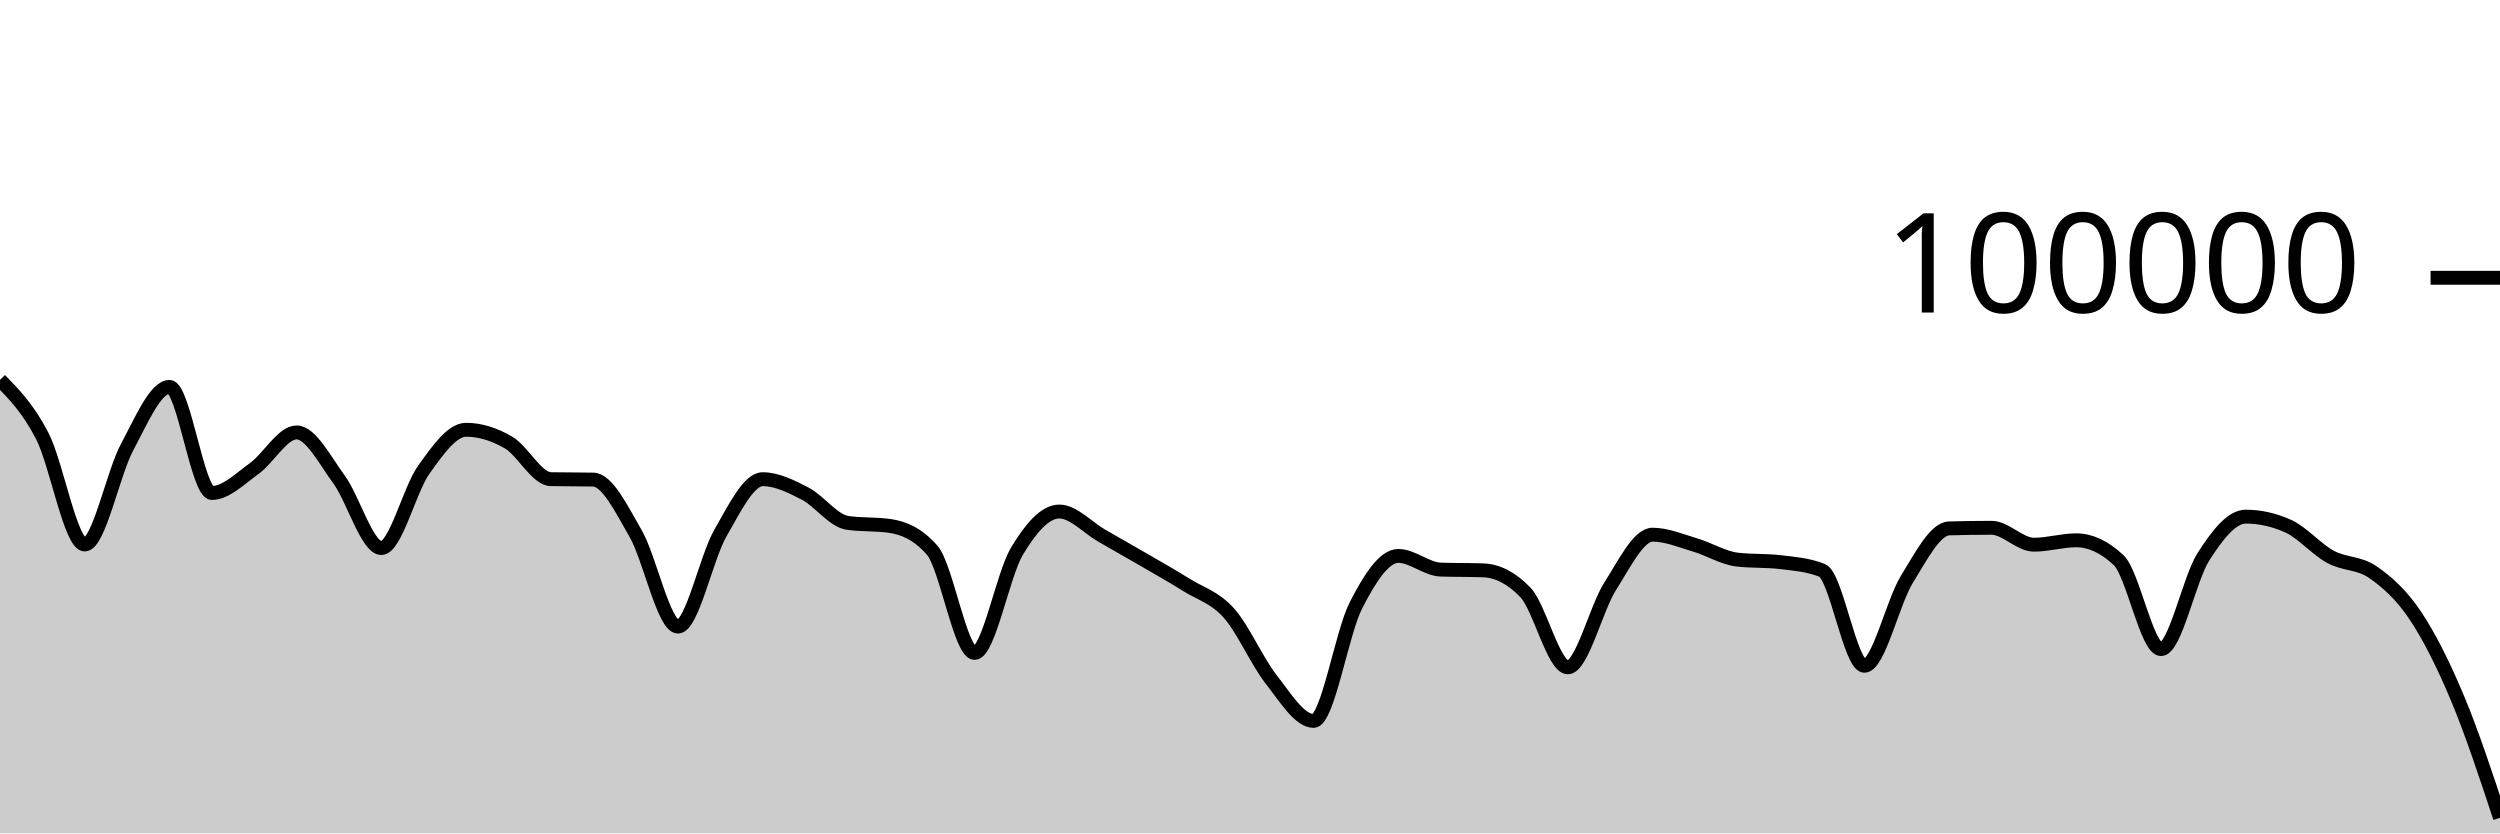
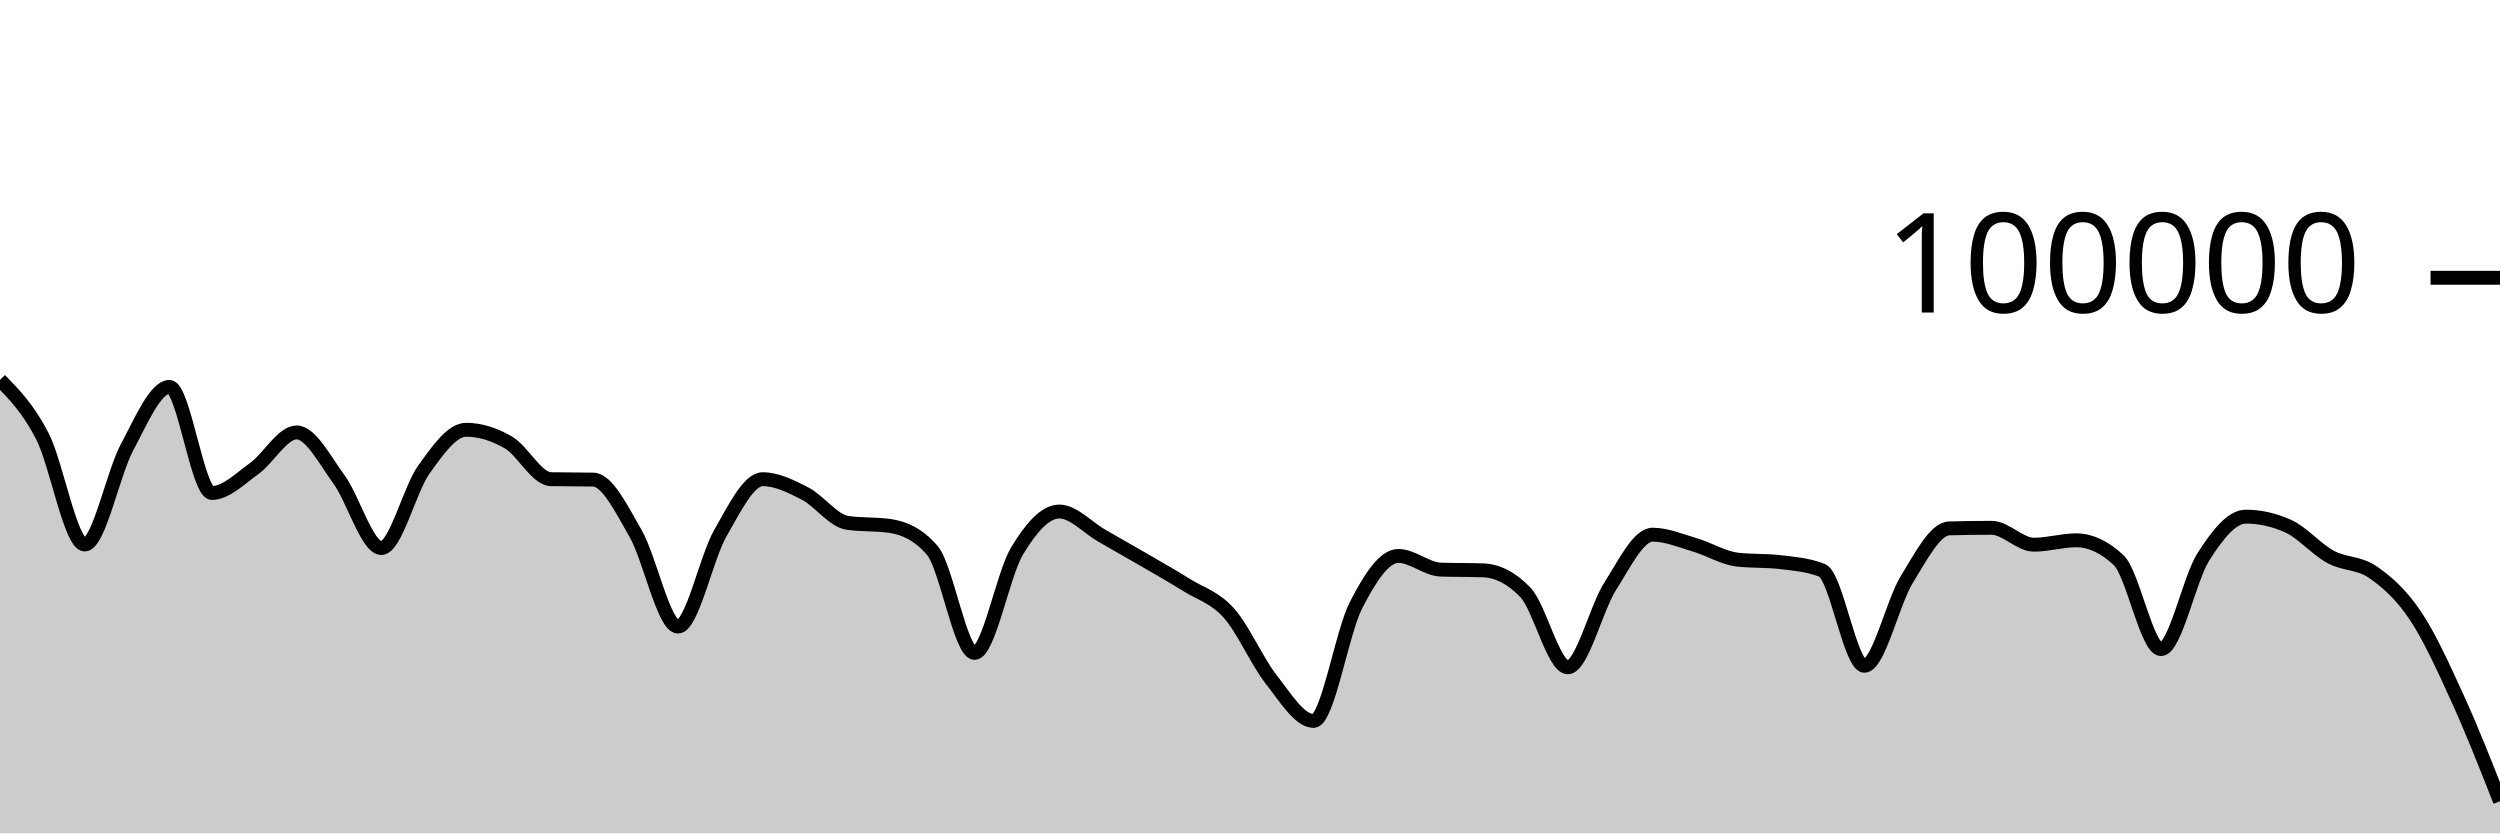
<svg xmlns="http://www.w3.org/2000/svg" viewBox="0 0 180 60">
  <g transform="translate(0,20)">
-     <path class="area" fill="rgba(0, 0, 0, 0.2)" d="M0,7.352C1.017,8.391,2.034,9.431,3.051,11.406C4.068,13.381,5.085,19.204,6.102,19.204C7.119,19.204,8.136,14.08,9.153,12.189C10.169,10.298,11.186,7.857,12.203,7.857C13.22,7.857,14.237,15.495,15.254,15.495C16.271,15.495,17.288,14.461,18.305,13.734C19.322,13.007,20.339,11.134,21.356,11.134C22.373,11.134,23.39,13.13,24.407,14.518C25.424,15.905,26.441,19.459,27.458,19.459C28.475,19.459,29.492,15.244,30.508,13.825C31.525,12.406,32.542,10.944,33.559,10.944C34.576,10.944,35.593,11.267,36.61,11.86C37.627,12.452,38.644,14.481,39.661,14.5C40.678,14.52,41.695,14.51,42.712,14.53C43.729,14.549,44.746,16.647,45.763,18.411C46.78,20.175,47.797,25.115,48.814,25.115C49.831,25.115,50.847,20.158,51.864,18.389C52.881,16.62,53.898,14.502,54.915,14.502C55.932,14.502,56.949,15.013,57.966,15.537C58.983,16.061,60,17.499,61.017,17.646C62.034,17.793,63.051,17.72,64.068,17.867C65.085,18.015,66.102,18.451,67.119,19.619C68.136,20.787,69.153,27.01,70.169,27.01C71.186,27.01,72.203,21.383,73.22,19.686C74.237,17.99,75.254,16.83,76.271,16.83C77.288,16.83,78.305,17.983,79.322,18.564C80.339,19.145,81.356,19.723,82.373,20.314C83.39,20.906,84.407,21.478,85.424,22.114C86.441,22.751,87.458,23.001,88.475,24.135C89.492,25.269,90.508,27.623,91.525,28.918C92.542,30.214,93.559,31.906,94.576,31.906C95.593,31.906,96.61,25.564,97.627,23.584C98.644,21.604,99.661,20.027,100.678,20.027C101.695,20.027,102.712,20.976,103.729,21.011C104.746,21.046,105.763,21.028,106.78,21.064C107.797,21.099,108.814,21.593,109.831,22.653C110.847,23.712,111.864,28.046,112.881,28.046C113.898,28.046,114.915,23.804,115.932,22.212C116.949,20.621,117.966,18.497,118.983,18.497C120,18.497,121.017,18.934,122.034,19.234C123.051,19.533,124.068,20.175,125.085,20.292C126.102,20.41,127.119,20.351,128.136,20.469C129.153,20.586,130.169,20.666,131.186,21.061C132.203,21.455,133.22,27.936,134.237,27.936C135.254,27.936,136.271,23.373,137.288,21.725C138.305,20.076,139.322,18.075,140.339,18.045C141.356,18.016,142.373,18.001,143.39,18.001C144.407,18.001,145.424,19.218,146.441,19.218C147.458,19.218,148.475,18.902,149.492,18.902C150.508,18.902,151.525,19.378,152.542,20.33C153.559,21.282,154.576,26.736,155.593,26.736C156.61,26.736,157.627,21.679,158.644,20.09C159.661,18.5,160.678,17.198,161.695,17.198C162.712,17.198,163.729,17.425,164.746,17.881C165.763,18.337,166.78,19.542,167.797,20.094C168.814,20.647,169.831,20.492,170.847,21.195C171.864,21.898,172.881,22.796,173.898,24.313C174.915,25.83,175.932,27.868,176.949,30.296C177.966,32.723,178.983,35.801,180,38.88L180,40C178.983,40,177.966,40,176.949,40C175.932,40,174.915,40,173.898,40C172.881,40,171.864,40,170.847,40C169.831,40,168.814,40,167.797,40C166.78,40,165.763,40,164.746,40C163.729,40,162.712,40,161.695,40C160.678,40,159.661,40,158.644,40C157.627,40,156.61,40,155.593,40C154.576,40,153.559,40,152.542,40C151.525,40,150.508,40,149.492,40C148.475,40,147.458,40,146.441,40C145.424,40,144.407,40,143.39,40C142.373,40,141.356,40,140.339,40C139.322,40,138.305,40,137.288,40C136.271,40,135.254,40,134.237,40C133.22,40,132.203,40,131.186,40C130.169,40,129.153,40,128.136,40C127.119,40,126.102,40,125.085,40C124.068,40,123.051,40,122.034,40C121.017,40,120,40,118.983,40C117.966,40,116.949,40,115.932,40C114.915,40,113.898,40,112.881,40C111.864,40,110.847,40,109.831,40C108.814,40,107.797,40,106.78,40C105.763,40,104.746,40,103.729,40C102.712,40,101.695,40,100.678,40C99.661,40,98.644,40,97.627,40C96.61,40,95.593,40,94.576,40C93.559,40,92.542,40,91.525,40C90.508,40,89.492,40,88.475,40C87.458,40,86.441,40,85.424,40C84.407,40,83.39,40,82.373,40C81.356,40,80.339,40,79.322,40C78.305,40,77.288,40,76.271,40C75.254,40,74.237,40,73.22,40C72.203,40,71.186,40,70.169,40C69.153,40,68.136,40,67.119,40C66.102,40,65.085,40,64.068,40C63.051,40,62.034,40,61.017,40C60,40,58.983,40,57.966,40C56.949,40,55.932,40,54.915,40C53.898,40,52.881,40,51.864,40C50.847,40,49.831,40,48.814,40C47.797,40,46.78,40,45.763,40C44.746,40,43.729,40,42.712,40C41.695,40,40.678,40,39.661,40C38.644,40,37.627,40,36.61,40C35.593,40,34.576,40,33.559,40C32.542,40,31.525,40,30.508,40C29.492,40,28.475,40,27.458,40C26.441,40,25.424,40,24.407,40C23.39,40,22.373,40,21.356,40C20.339,40,19.322,40,18.305,40C17.288,40,16.271,40,15.254,40C14.237,40,13.22,40,12.203,40C11.186,40,10.169,40,9.153,40C8.136,40,7.119,40,6.102,40C5.085,40,4.068,40,3.051,40C2.034,40,1.017,40,0,40Z" />
-     <path class="line" stroke="black" fill="none" d="M0,7.352C1.017,8.391,2.034,9.431,3.051,11.406C4.068,13.381,5.085,19.204,6.102,19.204C7.119,19.204,8.136,14.08,9.153,12.189C10.169,10.298,11.186,7.857,12.203,7.857C13.22,7.857,14.237,15.495,15.254,15.495C16.271,15.495,17.288,14.461,18.305,13.734C19.322,13.007,20.339,11.134,21.356,11.134C22.373,11.134,23.39,13.13,24.407,14.518C25.424,15.905,26.441,19.459,27.458,19.459C28.475,19.459,29.492,15.244,30.508,13.825C31.525,12.406,32.542,10.944,33.559,10.944C34.576,10.944,35.593,11.267,36.61,11.86C37.627,12.452,38.644,14.481,39.661,14.5C40.678,14.52,41.695,14.51,42.712,14.53C43.729,14.549,44.746,16.647,45.763,18.411C46.78,20.175,47.797,25.115,48.814,25.115C49.831,25.115,50.847,20.158,51.864,18.389C52.881,16.62,53.898,14.502,54.915,14.502C55.932,14.502,56.949,15.013,57.966,15.537C58.983,16.061,60,17.499,61.017,17.646C62.034,17.793,63.051,17.72,64.068,17.867C65.085,18.015,66.102,18.451,67.119,19.619C68.136,20.787,69.153,27.01,70.169,27.01C71.186,27.01,72.203,21.383,73.22,19.686C74.237,17.99,75.254,16.83,76.271,16.83C77.288,16.83,78.305,17.983,79.322,18.564C80.339,19.145,81.356,19.723,82.373,20.314C83.39,20.906,84.407,21.478,85.424,22.114C86.441,22.751,87.458,23.001,88.475,24.135C89.492,25.269,90.508,27.623,91.525,28.918C92.542,30.214,93.559,31.906,94.576,31.906C95.593,31.906,96.61,25.564,97.627,23.584C98.644,21.604,99.661,20.027,100.678,20.027C101.695,20.027,102.712,20.976,103.729,21.011C104.746,21.046,105.763,21.028,106.78,21.064C107.797,21.099,108.814,21.593,109.831,22.653C110.847,23.712,111.864,28.046,112.881,28.046C113.898,28.046,114.915,23.804,115.932,22.212C116.949,20.621,117.966,18.497,118.983,18.497C120,18.497,121.017,18.934,122.034,19.234C123.051,19.533,124.068,20.175,125.085,20.292C126.102,20.41,127.119,20.351,128.136,20.469C129.153,20.586,130.169,20.666,131.186,21.061C132.203,21.455,133.22,27.936,134.237,27.936C135.254,27.936,136.271,23.373,137.288,21.725C138.305,20.076,139.322,18.075,140.339,18.045C141.356,18.016,142.373,18.001,143.39,18.001C144.407,18.001,145.424,19.218,146.441,19.218C147.458,19.218,148.475,18.902,149.492,18.902C150.508,18.902,151.525,19.378,152.542,20.33C153.559,21.282,154.576,26.736,155.593,26.736C156.61,26.736,157.627,21.679,158.644,20.09C159.661,18.5,160.678,17.198,161.695,17.198C162.712,17.198,163.729,17.425,164.746,17.881C165.763,18.337,166.78,19.542,167.797,20.094C168.814,20.647,169.831,20.492,170.847,21.195C171.864,21.898,172.881,22.796,173.898,24.313C174.915,25.83,175.932,27.868,176.949,30.296C177.966,32.723,178.983,35.801,180,38.88" />
+     <path class="area" fill="rgba(0, 0, 0, 0.2)" d="M0,7.352C1.017,8.391,2.034,9.431,3.051,11.406C4.068,13.381,5.085,19.204,6.102,19.204C7.119,19.204,8.136,14.08,9.153,12.189C10.169,10.298,11.186,7.857,12.203,7.857C13.22,7.857,14.237,15.495,15.254,15.495C16.271,15.495,17.288,14.461,18.305,13.734C19.322,13.007,20.339,11.134,21.356,11.134C22.373,11.134,23.39,13.13,24.407,14.518C25.424,15.905,26.441,19.459,27.458,19.459C28.475,19.459,29.492,15.244,30.508,13.825C31.525,12.406,32.542,10.944,33.559,10.944C34.576,10.944,35.593,11.267,36.61,11.86C37.627,12.452,38.644,14.481,39.661,14.5C40.678,14.52,41.695,14.51,42.712,14.53C43.729,14.549,44.746,16.647,45.763,18.411C46.78,20.175,47.797,25.115,48.814,25.115C49.831,25.115,50.847,20.158,51.864,18.389C52.881,16.62,53.898,14.502,54.915,14.502C55.932,14.502,56.949,15.013,57.966,15.537C58.983,16.061,60,17.499,61.017,17.646C62.034,17.793,63.051,17.72,64.068,17.867C65.085,18.015,66.102,18.451,67.119,19.619C68.136,20.787,69.153,27.01,70.169,27.01C71.186,27.01,72.203,21.383,73.22,19.686C74.237,17.99,75.254,16.83,76.271,16.83C77.288,16.83,78.305,17.983,79.322,18.564C80.339,19.145,81.356,19.723,82.373,20.314C83.39,20.906,84.407,21.478,85.424,22.114C86.441,22.751,87.458,23.001,88.475,24.135C89.492,25.269,90.508,27.623,91.525,28.918C92.542,30.214,93.559,31.906,94.576,31.906C95.593,31.906,96.61,25.564,97.627,23.584C98.644,21.604,99.661,20.027,100.678,20.027C101.695,20.027,102.712,20.976,103.729,21.011C104.746,21.046,105.763,21.028,106.78,21.064C107.797,21.099,108.814,21.593,109.831,22.653C110.847,23.712,111.864,28.046,112.881,28.046C113.898,28.046,114.915,23.804,115.932,22.212C116.949,20.621,117.966,18.497,118.983,18.497C120,18.497,121.017,18.934,122.034,19.234C123.051,19.533,124.068,20.175,125.085,20.292C126.102,20.41,127.119,20.351,128.136,20.469C129.153,20.586,130.169,20.666,131.186,21.061C132.203,21.455,133.22,27.936,134.237,27.936C135.254,27.936,136.271,23.373,137.288,21.725C138.305,20.076,139.322,18.075,140.339,18.045C141.356,18.016,142.373,18.001,143.39,18.001C144.407,18.001,145.424,19.218,146.441,19.218C147.458,19.218,148.475,18.902,149.492,18.902C150.508,18.902,151.525,19.378,152.542,20.33C153.559,21.282,154.576,26.736,155.593,26.736C156.61,26.736,157.627,21.679,158.644,20.09C159.661,18.5,160.678,17.198,161.695,17.198C162.712,17.198,163.729,17.425,164.746,17.881C165.763,18.337,166.78,19.542,167.797,20.094C168.814,20.647,169.831,20.492,170.847,21.195C171.864,21.898,172.881,22.796,173.898,24.313C174.915,25.83,175.932,28.066,176.949,30.296C177.966,32.525,178.983,35.107,180,37.689L180,40C178.983,40,177.966,40,176.949,40C175.932,40,174.915,40,173.898,40C172.881,40,171.864,40,170.847,40C169.831,40,168.814,40,167.797,40C166.78,40,165.763,40,164.746,40C163.729,40,162.712,40,161.695,40C160.678,40,159.661,40,158.644,40C157.627,40,156.61,40,155.593,40C154.576,40,153.559,40,152.542,40C151.525,40,150.508,40,149.492,40C148.475,40,147.458,40,146.441,40C145.424,40,144.407,40,143.39,40C142.373,40,141.356,40,140.339,40C139.322,40,138.305,40,137.288,40C136.271,40,135.254,40,134.237,40C133.22,40,132.203,40,131.186,40C130.169,40,129.153,40,128.136,40C127.119,40,126.102,40,125.085,40C124.068,40,123.051,40,122.034,40C121.017,40,120,40,118.983,40C117.966,40,116.949,40,115.932,40C114.915,40,113.898,40,112.881,40C111.864,40,110.847,40,109.831,40C108.814,40,107.797,40,106.78,40C105.763,40,104.746,40,103.729,40C102.712,40,101.695,40,100.678,40C99.661,40,98.644,40,97.627,40C96.61,40,95.593,40,94.576,40C93.559,40,92.542,40,91.525,40C90.508,40,89.492,40,88.475,40C87.458,40,86.441,40,85.424,40C84.407,40,83.39,40,82.373,40C81.356,40,80.339,40,79.322,40C78.305,40,77.288,40,76.271,40C75.254,40,74.237,40,73.22,40C72.203,40,71.186,40,70.169,40C69.153,40,68.136,40,67.119,40C66.102,40,65.085,40,64.068,40C63.051,40,62.034,40,61.017,40C60,40,58.983,40,57.966,40C56.949,40,55.932,40,54.915,40C53.898,40,52.881,40,51.864,40C50.847,40,49.831,40,48.814,40C47.797,40,46.78,40,45.763,40C44.746,40,43.729,40,42.712,40C41.695,40,40.678,40,39.661,40C38.644,40,37.627,40,36.61,40C35.593,40,34.576,40,33.559,40C32.542,40,31.525,40,30.508,40C29.492,40,28.475,40,27.458,40C26.441,40,25.424,40,24.407,40C23.39,40,22.373,40,21.356,40C20.339,40,19.322,40,18.305,40C17.288,40,16.271,40,15.254,40C14.237,40,13.22,40,12.203,40C11.186,40,10.169,40,9.153,40C8.136,40,7.119,40,6.102,40C5.085,40,4.068,40,3.051,40C2.034,40,1.017,40,0,40Z" />
+     <path class="line" stroke="black" fill="none" d="M0,7.352C1.017,8.391,2.034,9.431,3.051,11.406C4.068,13.381,5.085,19.204,6.102,19.204C7.119,19.204,8.136,14.08,9.153,12.189C10.169,10.298,11.186,7.857,12.203,7.857C13.22,7.857,14.237,15.495,15.254,15.495C16.271,15.495,17.288,14.461,18.305,13.734C19.322,13.007,20.339,11.134,21.356,11.134C22.373,11.134,23.39,13.13,24.407,14.518C25.424,15.905,26.441,19.459,27.458,19.459C28.475,19.459,29.492,15.244,30.508,13.825C31.525,12.406,32.542,10.944,33.559,10.944C34.576,10.944,35.593,11.267,36.61,11.86C37.627,12.452,38.644,14.481,39.661,14.5C40.678,14.52,41.695,14.51,42.712,14.53C43.729,14.549,44.746,16.647,45.763,18.411C46.78,20.175,47.797,25.115,48.814,25.115C49.831,25.115,50.847,20.158,51.864,18.389C52.881,16.62,53.898,14.502,54.915,14.502C55.932,14.502,56.949,15.013,57.966,15.537C58.983,16.061,60,17.499,61.017,17.646C62.034,17.793,63.051,17.72,64.068,17.867C65.085,18.015,66.102,18.451,67.119,19.619C68.136,20.787,69.153,27.01,70.169,27.01C71.186,27.01,72.203,21.383,73.22,19.686C74.237,17.99,75.254,16.83,76.271,16.83C77.288,16.83,78.305,17.983,79.322,18.564C80.339,19.145,81.356,19.723,82.373,20.314C83.39,20.906,84.407,21.478,85.424,22.114C86.441,22.751,87.458,23.001,88.475,24.135C89.492,25.269,90.508,27.623,91.525,28.918C92.542,30.214,93.559,31.906,94.576,31.906C95.593,31.906,96.61,25.564,97.627,23.584C98.644,21.604,99.661,20.027,100.678,20.027C101.695,20.027,102.712,20.976,103.729,21.011C104.746,21.046,105.763,21.028,106.78,21.064C107.797,21.099,108.814,21.593,109.831,22.653C110.847,23.712,111.864,28.046,112.881,28.046C113.898,28.046,114.915,23.804,115.932,22.212C116.949,20.621,117.966,18.497,118.983,18.497C120,18.497,121.017,18.934,122.034,19.234C123.051,19.533,124.068,20.175,125.085,20.292C126.102,20.41,127.119,20.351,128.136,20.469C129.153,20.586,130.169,20.666,131.186,21.061C132.203,21.455,133.22,27.936,134.237,27.936C135.254,27.936,136.271,23.373,137.288,21.725C138.305,20.076,139.322,18.075,140.339,18.045C141.356,18.016,142.373,18.001,143.39,18.001C144.407,18.001,145.424,19.218,146.441,19.218C147.458,19.218,148.475,18.902,149.492,18.902C150.508,18.902,151.525,19.378,152.542,20.33C153.559,21.282,154.576,26.736,155.593,26.736C156.61,26.736,157.627,21.679,158.644,20.09C159.661,18.5,160.678,17.198,161.695,17.198C162.712,17.198,163.729,17.425,164.746,17.881C165.763,18.337,166.78,19.542,167.797,20.094C168.814,20.647,169.831,20.492,170.847,21.195C171.864,21.898,172.881,22.796,173.898,24.313C174.915,25.83,175.932,28.066,176.949,30.296C177.966,32.525,178.983,35.107,180,37.689" />
    <path class="axis-ceiling" stroke-width="1" stroke="black" fill="none" d="M175,0L180,0" />
    <text class="axis-ceiling-label" font-family="sans-serif" text-anchor="end" font-size="10px" x="170" y="2.5">100000</text>
  </g>
</svg>
